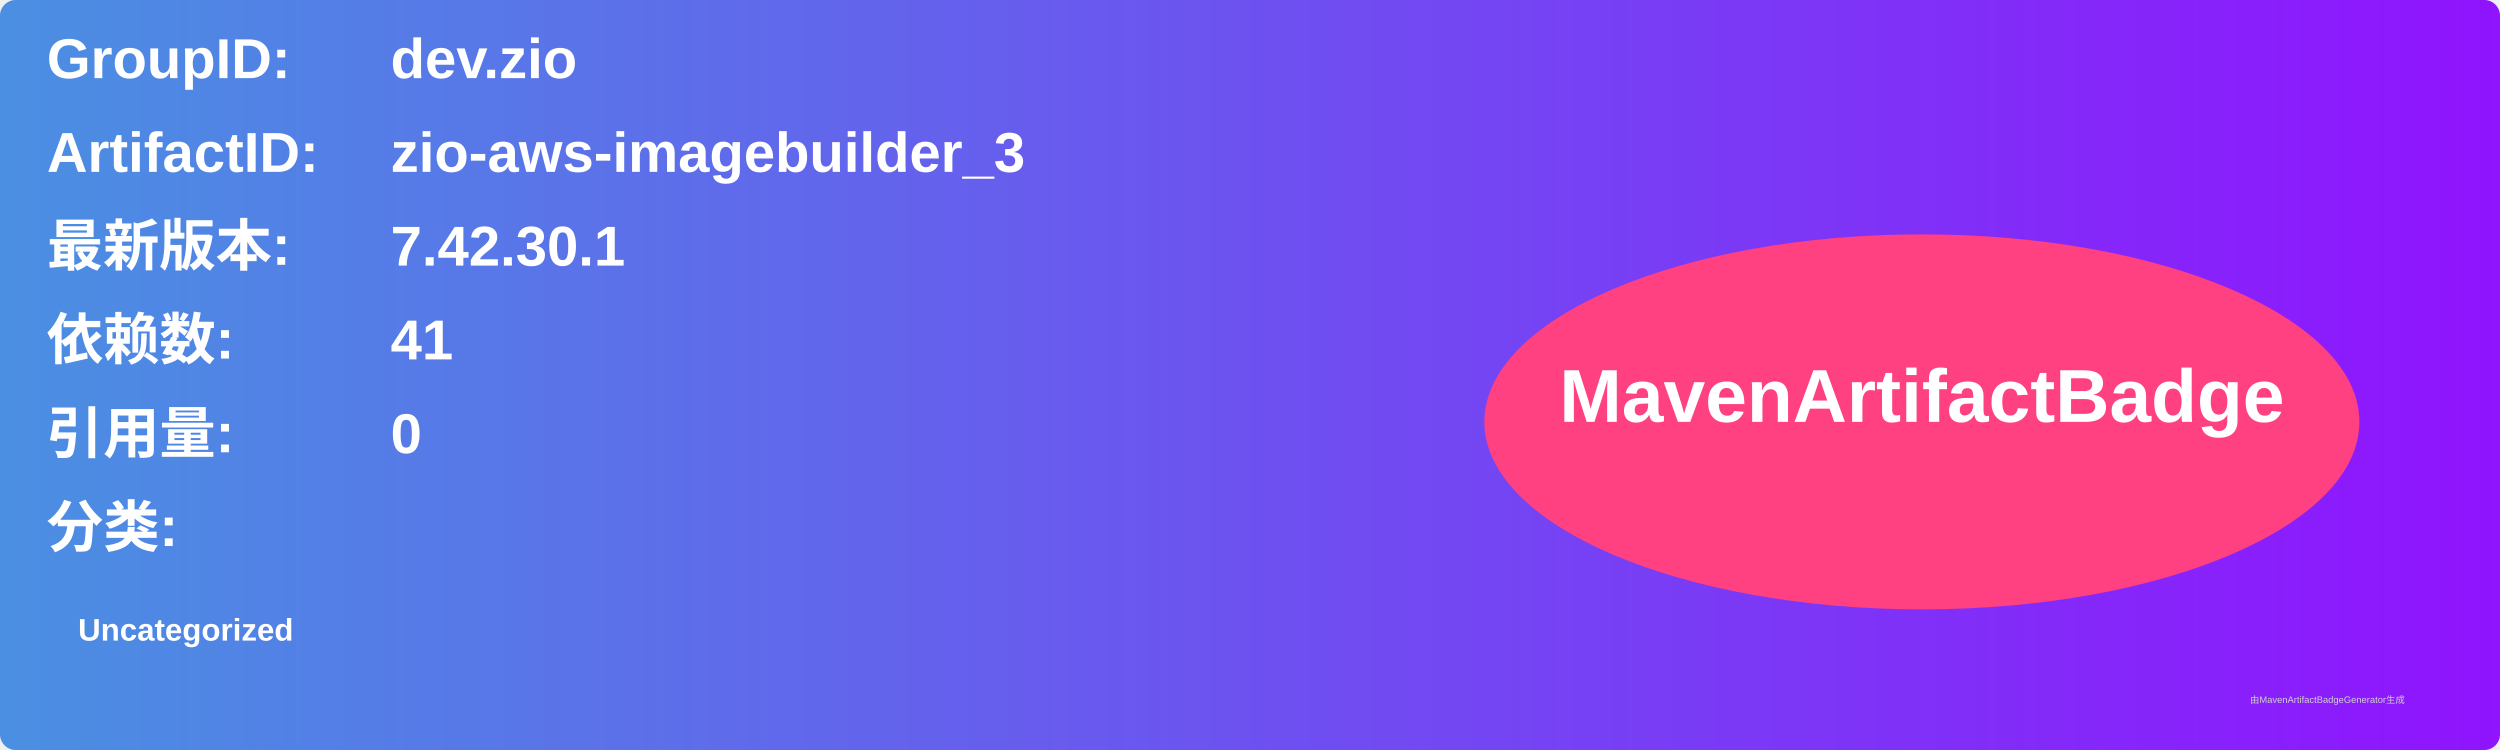
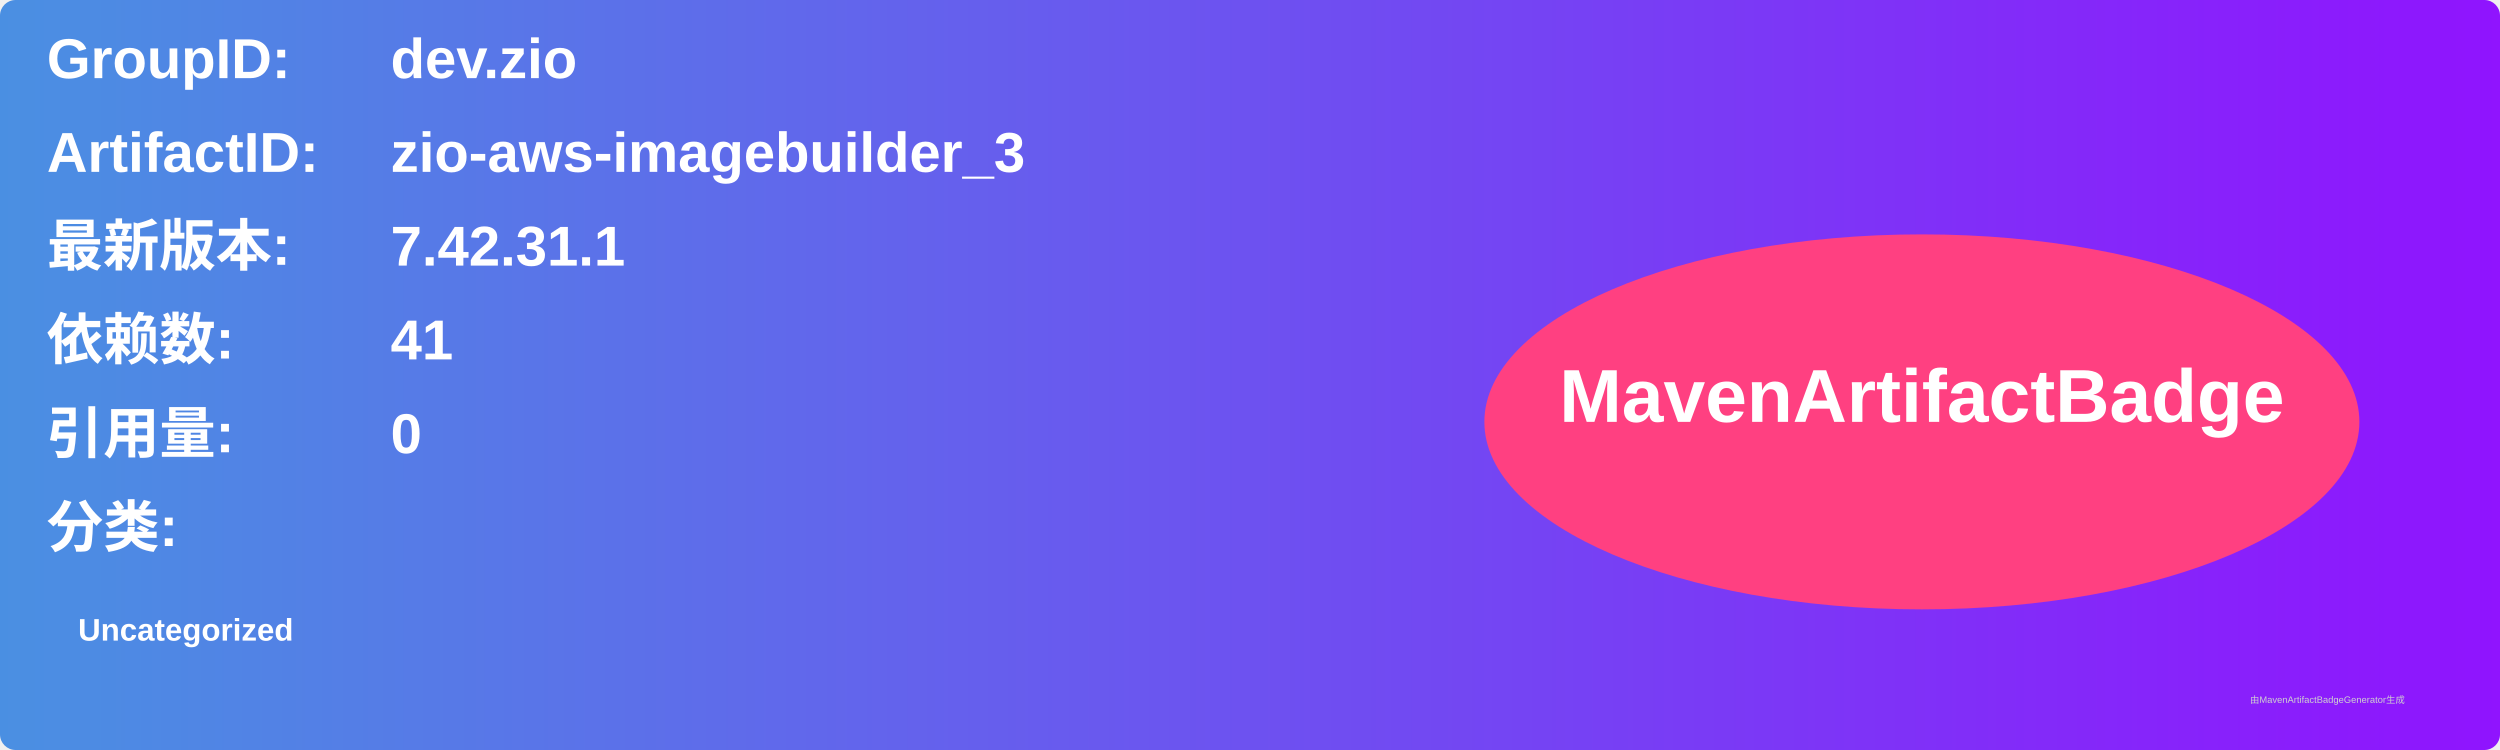
<svg xmlns="http://www.w3.org/2000/svg" width="800" height="240" viewBox="0 0 800 240">
  <linearGradient id="grad" x1="0%" y1="0%" x2="100%" y2="0%">
    <stop offset="0%" stop-color="#4a90e2" />
    <stop offset="100%" stop-color="#9013fe" />
  </linearGradient>
  <rect width="100%" height="100%" rx="5" ry="5" fill="url(#grad)" />
  <g transform="translate(15, 15)">
    <text x="0" y="10" font-family="Arial" font-size="18" fill="white" font-weight="bold" width="260">GroupID:</text>
    <text x="110" y="10" font-family="Arial" font-size="18" fill="white" font-weight="bold" width="460">dev.zio</text>
    <text x="0" y="40" font-family="Arial" font-size="18" fill="white" font-weight="bold" width="260">ArtifactID:</text>
    <text x="110" y="40" font-family="Arial" font-size="18" fill="white" font-weight="bold" width="460">zio-aws-imagebuilder_3</text>
    <text x="0" y="70" font-family="Arial" font-size="18" fill="white" font-weight="bold">最新版本:</text>
    <text x="110" y="70" font-family="Arial" font-size="18" fill="white" font-weight="bold">
-       <tspan font-weight="bold">7.42.30.1</tspan>
+       <tspan font-weight="bold">7.42.31.1</tspan>
    </text>
    <text x="0" y="100" font-family="Arial" font-size="18" fill="white" font-weight="bold">依赖数: </text>
    <text x="110" y="100" font-family="Arial" font-size="18" fill="white">
      <tspan font-weight="bold">41</tspan>
    </text>
    <text x="0" y="130" font-family="Arial" font-size="18" fill="white" font-weight="bold">引用量: </text>
    <text x="110" y="130" font-family="Arial" font-size="18" fill="white">
      <tspan font-weight="bold">0</tspan>
    </text>
    <text x="0" y="160" font-family="Arial" font-size="18" fill="white" font-weight="bold">分类:</text>
    <text x="10" y="190" font-family="Arial" font-size="10" fill="white">
      <tspan font-weight="bold">Uncategorized</tspan>
    </text>
    <ellipse cx="600" cy="120" rx="140" ry="60" fill="#ff4081" />
    <text x="600" y="120" text-anchor="middle" font-family="Arial" font-size="24" fill="white" font-weight="bold">MavenArtifactBadge</text>
  </g>
  <text x="720" y="225" font-family="Arial" font-size="3" fill="#d0d0d0">由MavenArtifactBadgeGenerator生成</text>
</svg>
